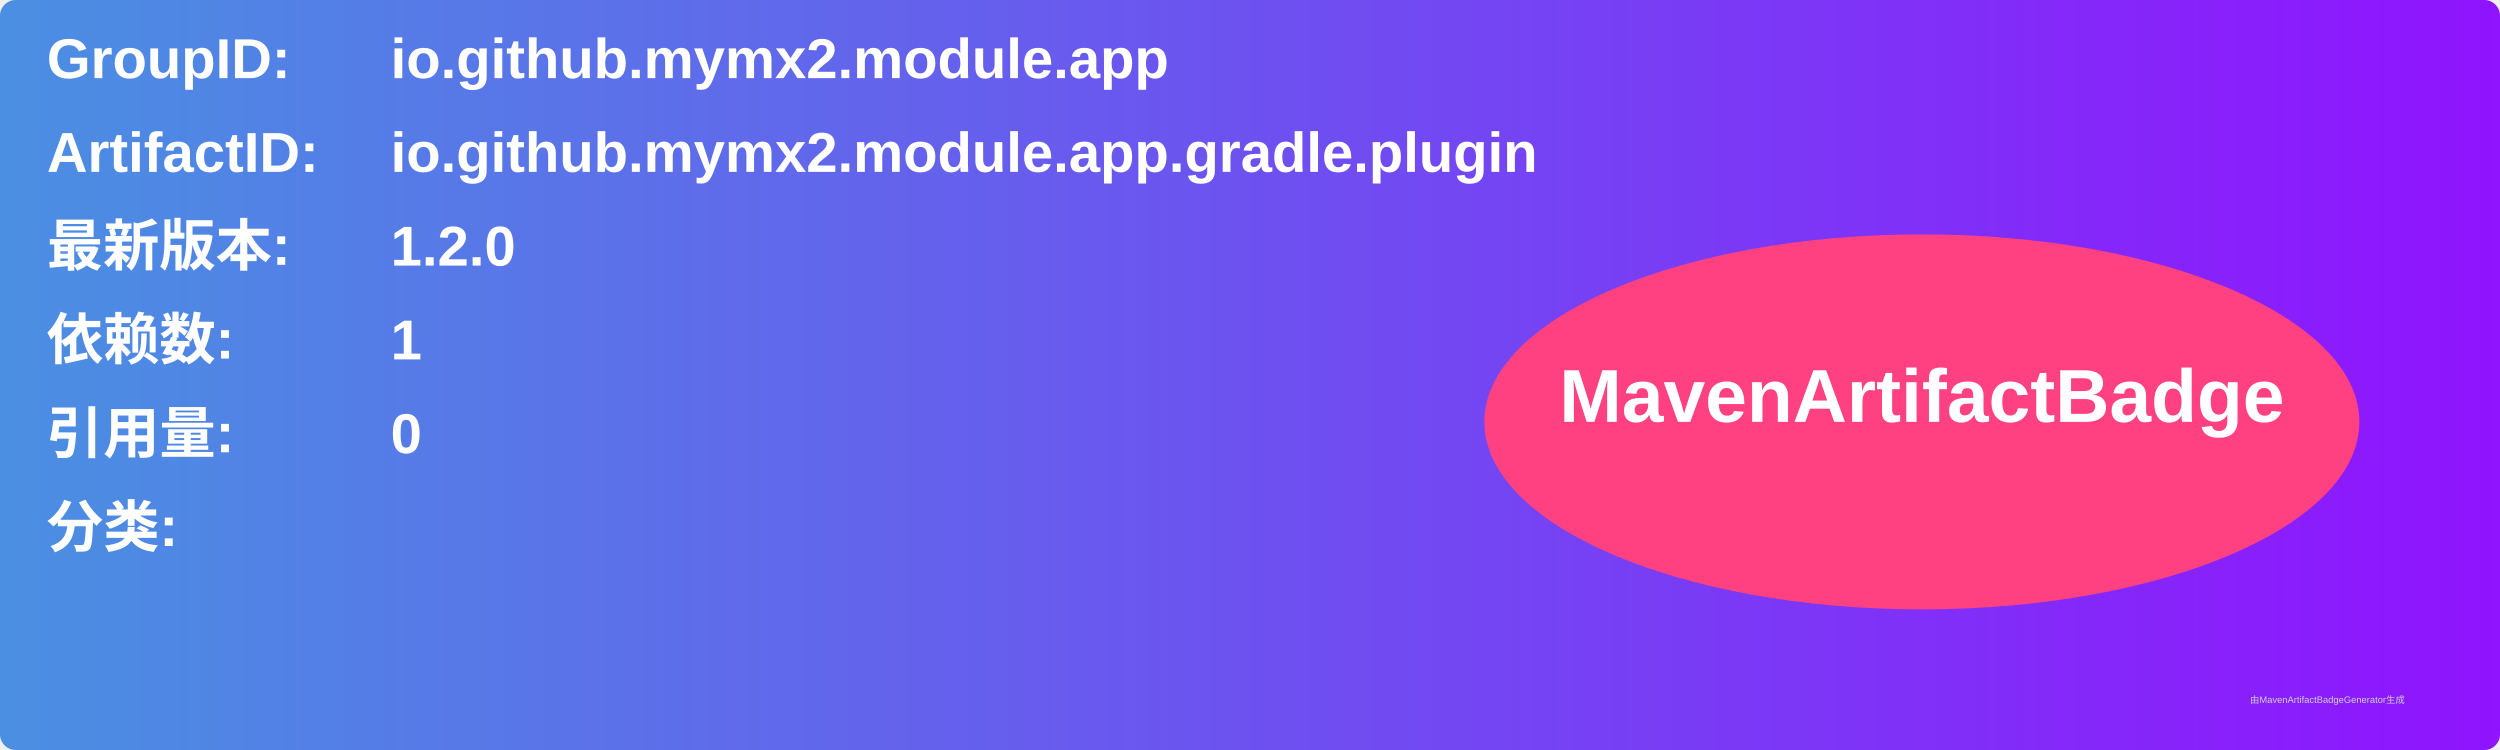
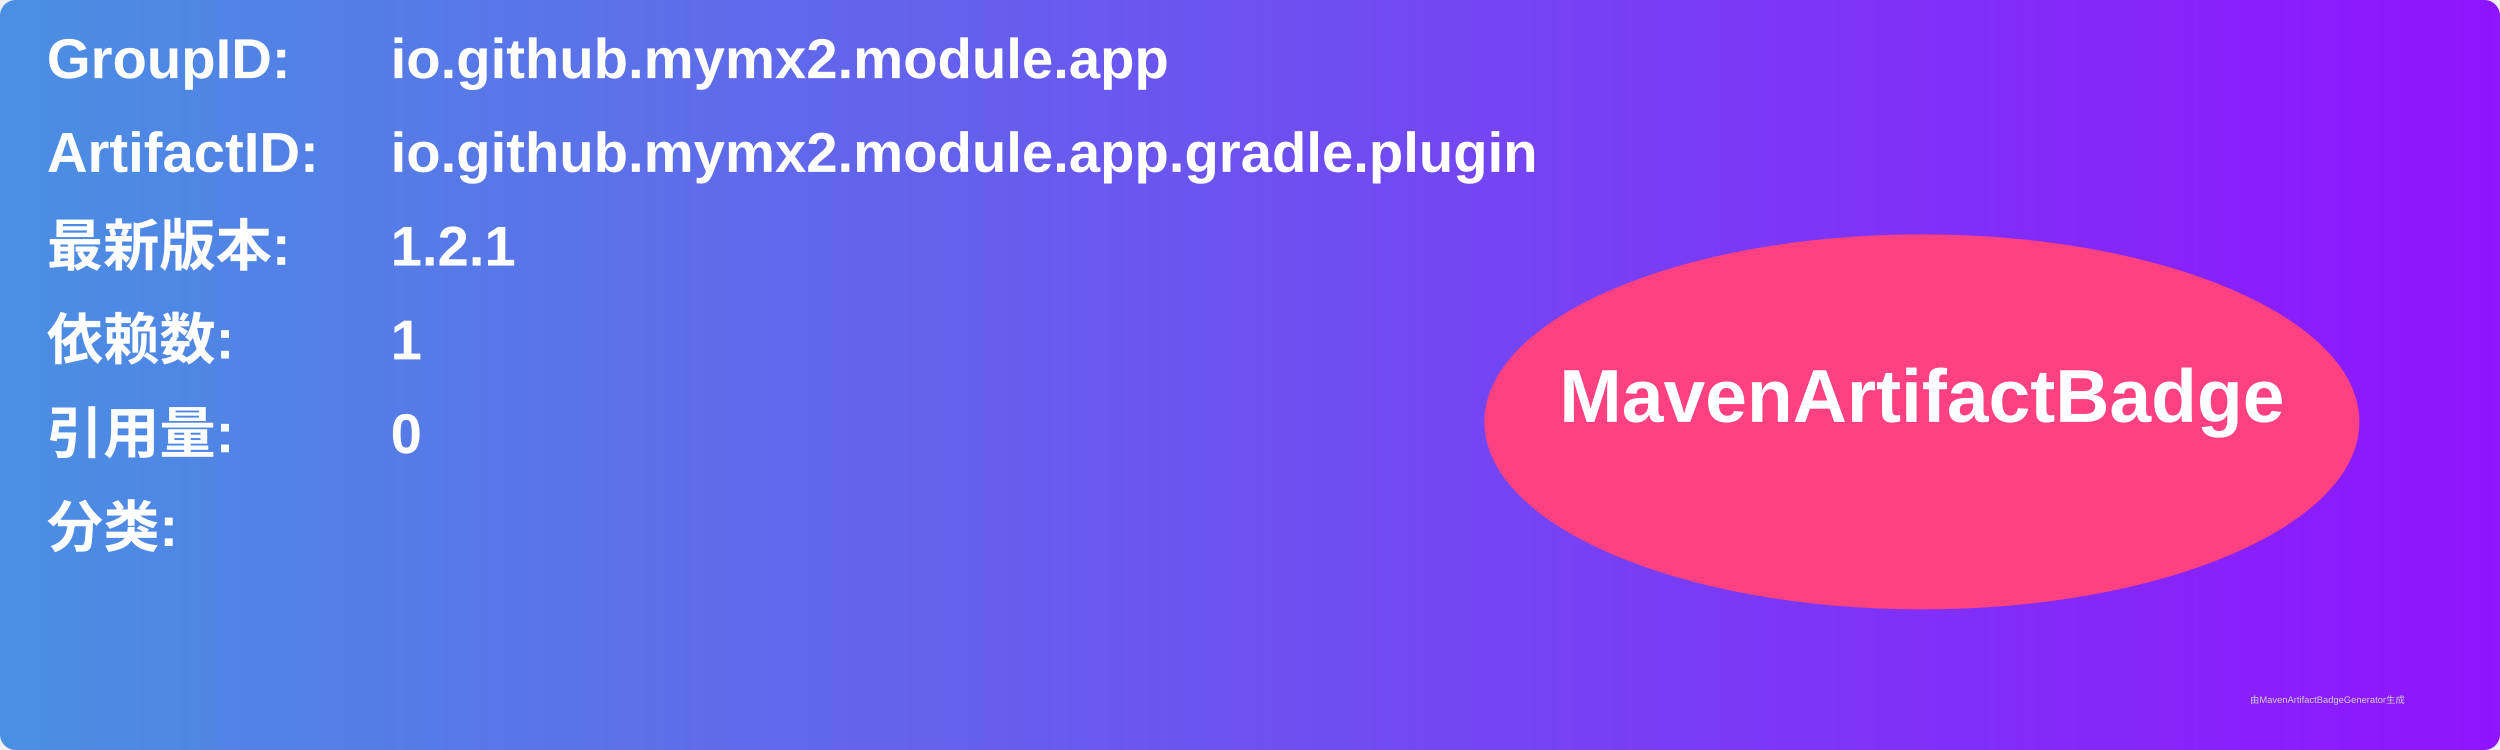
<svg xmlns="http://www.w3.org/2000/svg" width="800" height="240" viewBox="0 0 800 240">
  <linearGradient id="grad" x1="0%" y1="0%" x2="100%" y2="0%">
    <stop offset="0%" stop-color="#4a90e2" />
    <stop offset="100%" stop-color="#9013fe" />
  </linearGradient>
  <rect width="100%" height="100%" rx="5" ry="5" fill="url(#grad)" />
  <g transform="translate(15, 15)">
    <text x="0" y="10" font-family="Arial" font-size="18" fill="white" font-weight="bold" width="260">GroupID:</text>
    <text x="110" y="10" font-family="Arial" font-size="18" fill="white" font-weight="bold" width="460">io.github.mymx2.module.app</text>
    <text x="0" y="40" font-family="Arial" font-size="18" fill="white" font-weight="bold" width="260">ArtifactID:</text>
    <text x="110" y="40" font-family="Arial" font-size="18" fill="white" font-weight="bold" width="460">io.github.mymx2.module.app.gradle.plugin</text>
    <text x="0" y="70" font-family="Arial" font-size="18" fill="white" font-weight="bold">最新版本:</text>
    <text x="110" y="70" font-family="Arial" font-size="18" fill="white" font-weight="bold">
-       <tspan font-weight="bold">1.2.0</tspan>
+       <tspan font-weight="bold">1.2.1</tspan>
    </text>
    <text x="0" y="100" font-family="Arial" font-size="18" fill="white" font-weight="bold">依赖数: </text>
    <text x="110" y="100" font-family="Arial" font-size="18" fill="white">
      <tspan font-weight="bold">1</tspan>
    </text>
    <text x="0" y="130" font-family="Arial" font-size="18" fill="white" font-weight="bold">引用量: </text>
    <text x="110" y="130" font-family="Arial" font-size="18" fill="white">
      <tspan font-weight="bold">0</tspan>
    </text>
    <text x="0" y="160" font-family="Arial" font-size="18" fill="white" font-weight="bold">分类:</text>
    <text x="10" y="190" font-family="Arial" font-size="10" fill="white">
      <tspan font-weight="bold" />
    </text>
    <ellipse cx="600" cy="120" rx="140" ry="60" fill="#ff4081" />
    <text x="600" y="120" text-anchor="middle" font-family="Arial" font-size="24" fill="white" font-weight="bold">MavenArtifactBadge</text>
  </g>
  <text x="720" y="225" font-family="Arial" font-size="3" fill="#d0d0d0">由MavenArtifactBadgeGenerator生成</text>
</svg>
